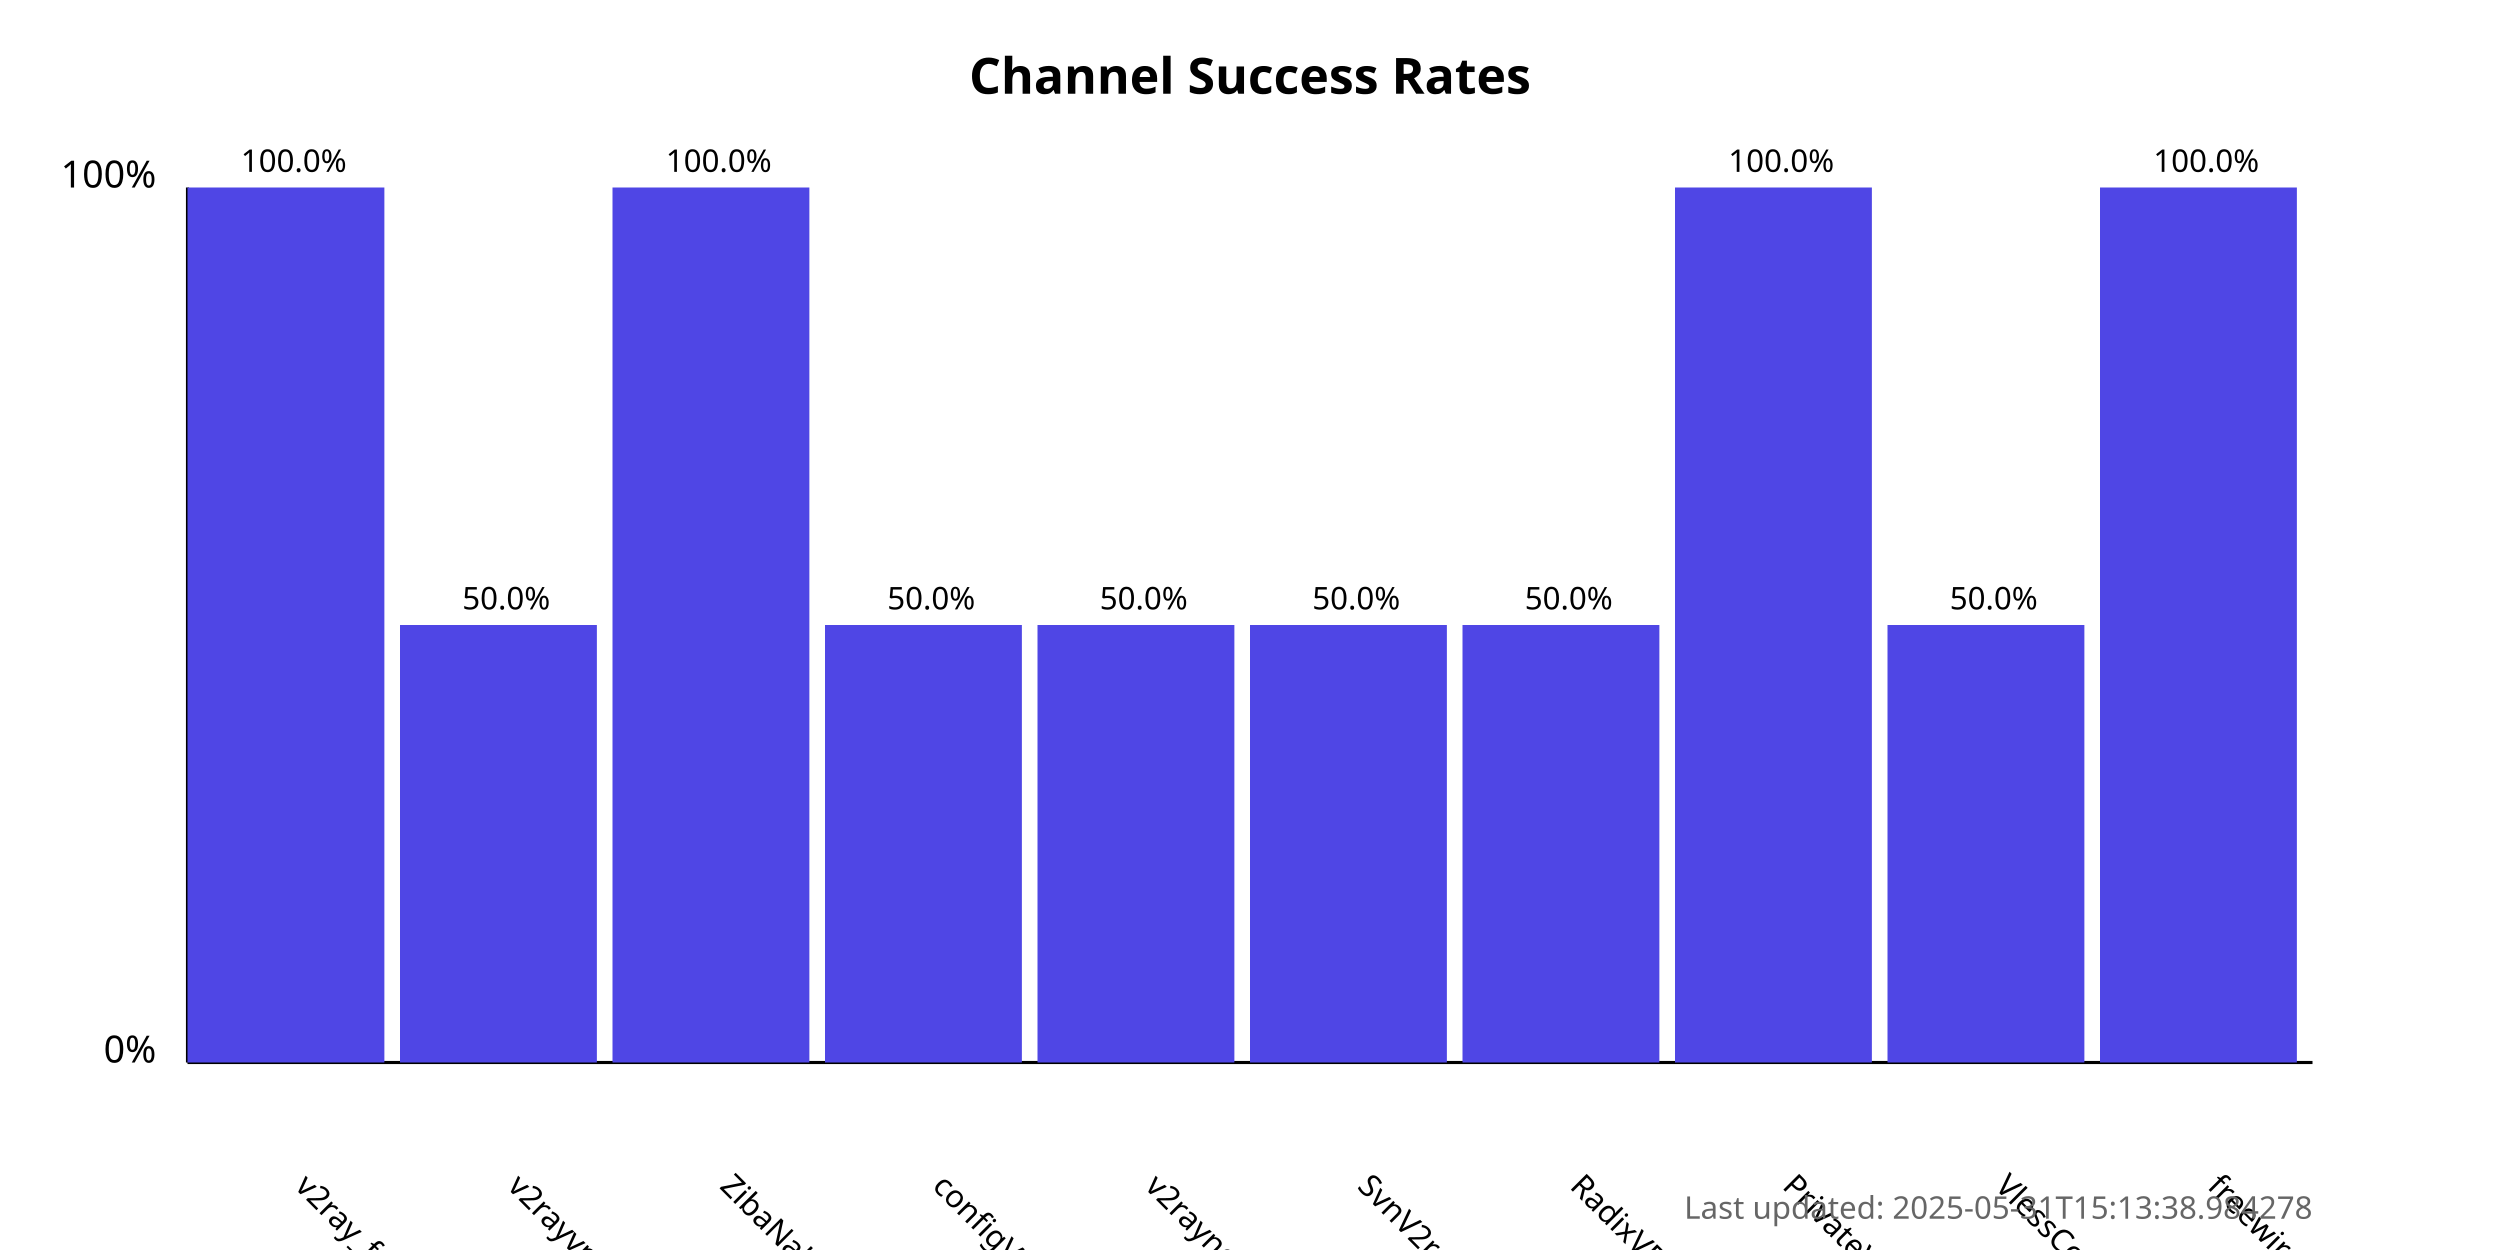
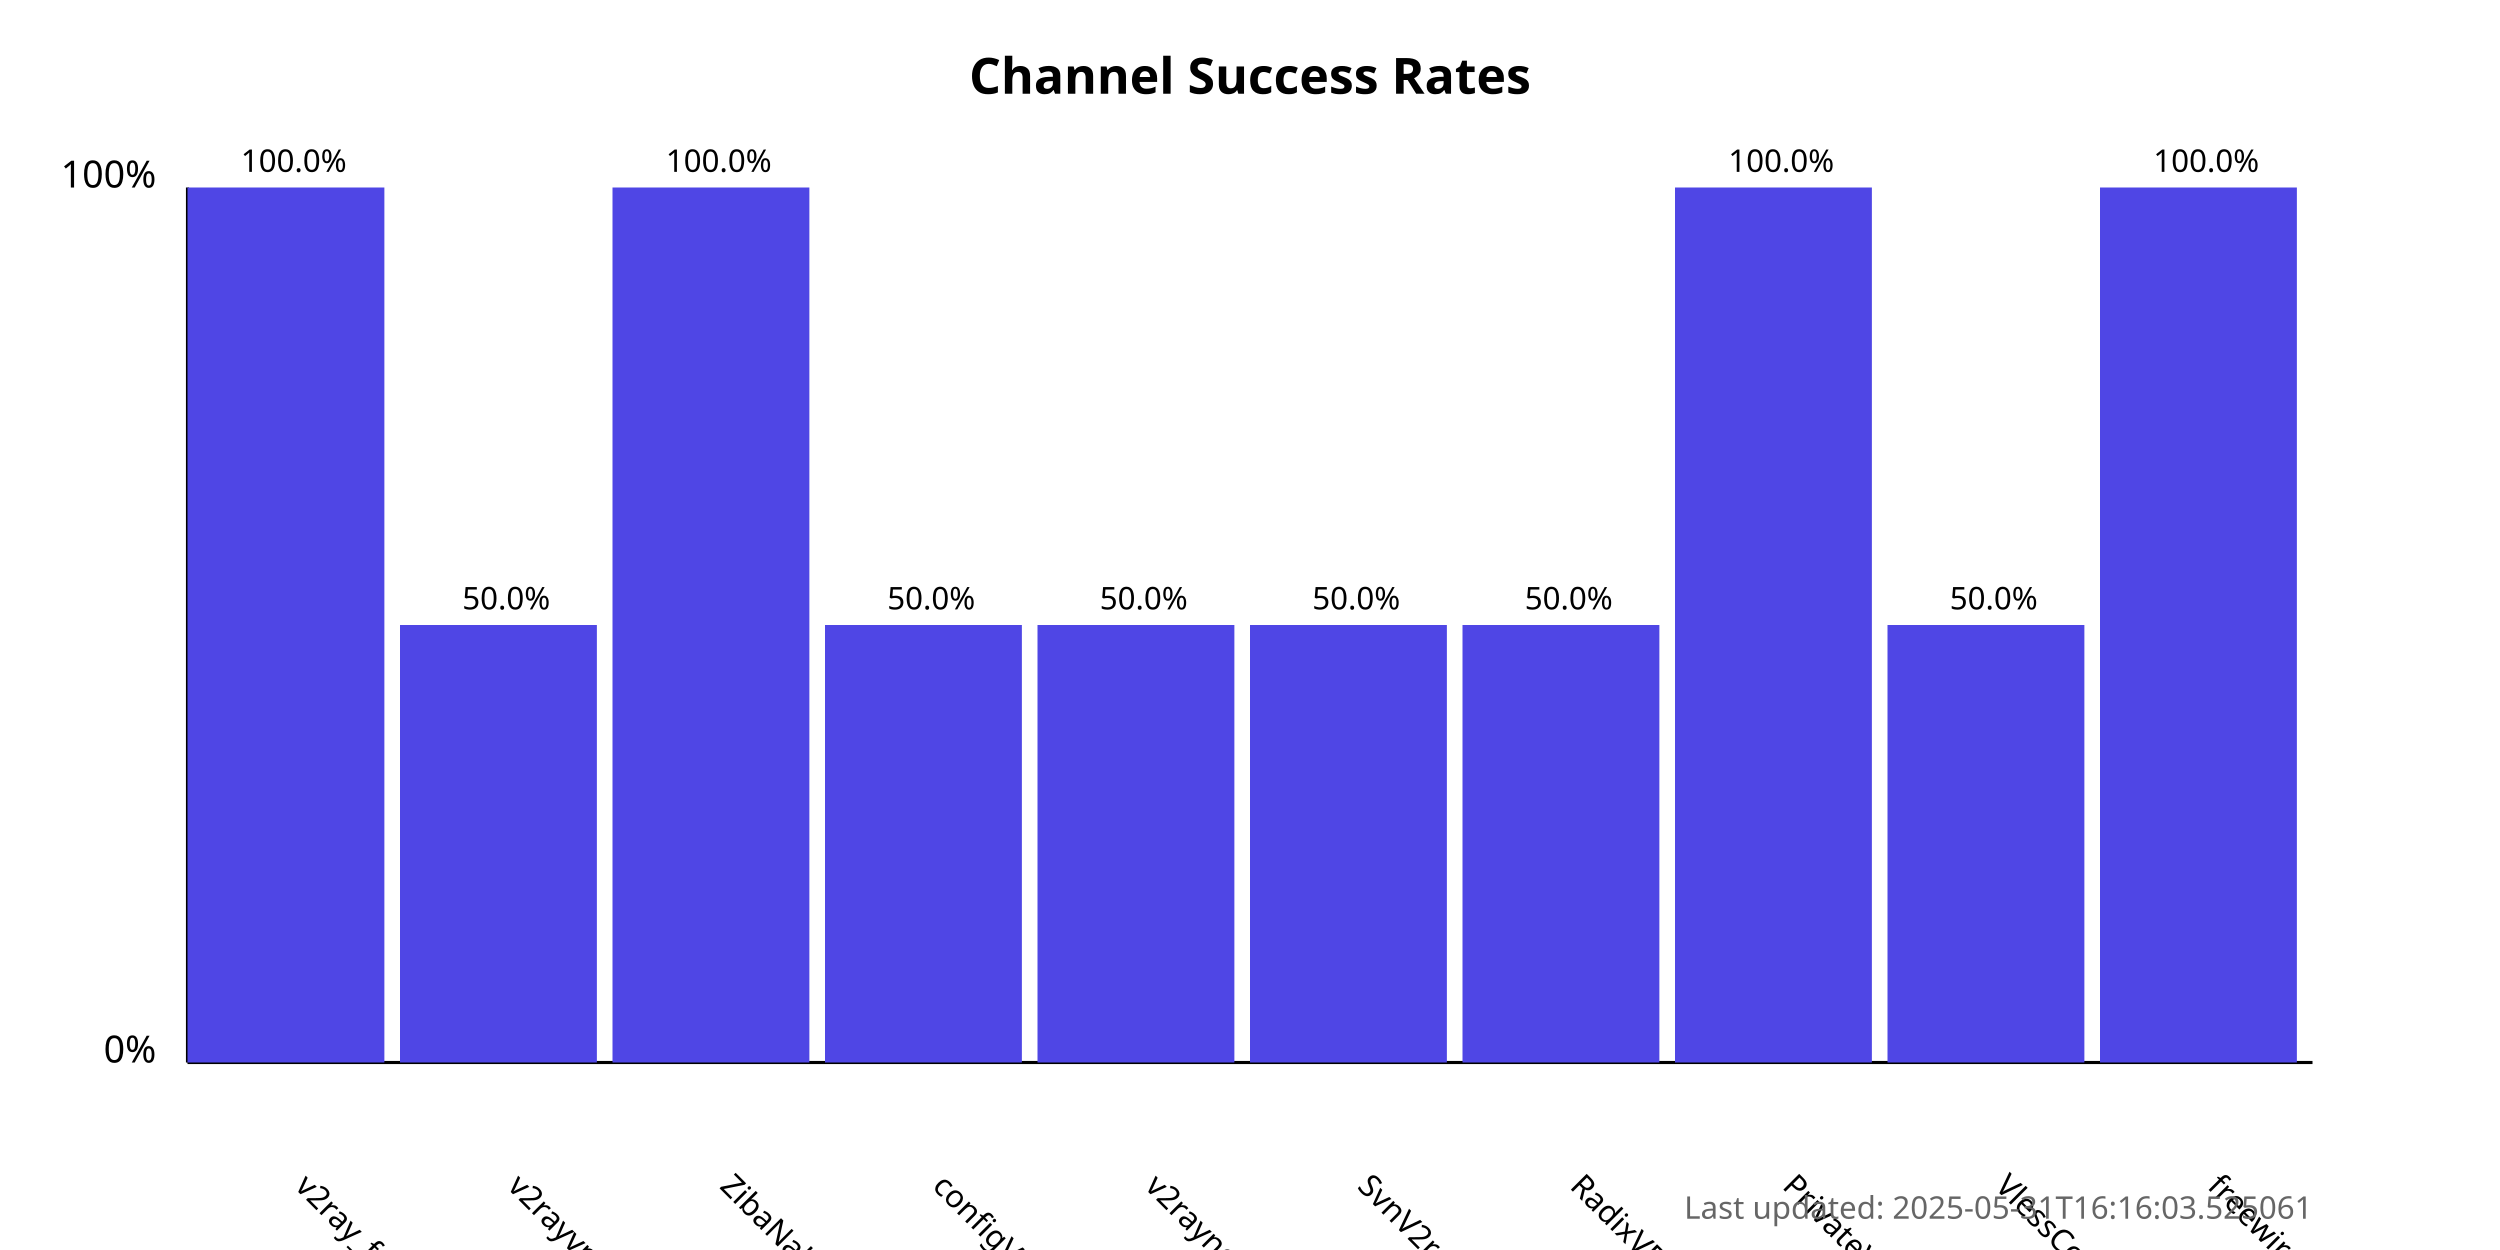
<svg xmlns="http://www.w3.org/2000/svg" width="800" height="400">
  <style>
            .chart-title { font: bold 16px sans-serif; }
            .axis-label { font: 12px sans-serif; }
            .tick-label { font: 10px sans-serif; }
            .bar { fill: #4f46e5; }
            .bar:hover { fill: #6366f1; }
            .timestamp { font: 10px sans-serif; fill: #666; }
        </style>
  <text x="400.0" y="30" text-anchor="middle" class="chart-title">
            Channel Success Rates
        </text>
  <line x1="60" y1="340" x2="60" y2="60" stroke="black" stroke-width="1" />
  <line x1="60" y1="340" x2="740" y2="340" stroke="black" stroke-width="1" />
  <text x="50" y="340" text-anchor="end" class="axis-label">0%</text>
  <text x="50" y="60" text-anchor="end" class="axis-label">100%</text>
  <g>
    <rect x="60" y="60.0" width="63.0" height="280.0" class="bar" />
    <text x="94.0" y="380" transform="rotate(45, 94.0, 380)" text-anchor="start" class="tick-label">
                v2ray_free_conf
            </text>
    <text x="94.0" y="55.0" text-anchor="middle" class="tick-label">
                100.0%
            </text>
  </g>
  <g>
    <rect x="128.0" y="200.0" width="63.0" height="140.0" class="bar" />
    <text x="162.0" y="380" transform="rotate(45, 162.0, 380)" text-anchor="start" class="tick-label">
                v2rayvpno
            </text>
    <text x="162.0" y="195.0" text-anchor="middle" class="tick-label">
                50.0%
            </text>
  </g>
  <g>
    <rect x="196.0" y="60.0" width="63.0" height="280.0" class="bar" />
    <text x="230.0" y="380" transform="rotate(45, 230.0, 380)" text-anchor="start" class="tick-label">
                ZibaNabz
            </text>
    <text x="230.0" y="55.0" text-anchor="middle" class="tick-label">
                100.0%
            </text>
  </g>
  <g>
    <rect x="264.0" y="200.0" width="63.0" height="140.0" class="bar" />
    <text x="298.0" y="380" transform="rotate(45, 298.0, 380)" text-anchor="start" class="tick-label">
                configV2rayForFree
            </text>
    <text x="298.0" y="195.0" text-anchor="middle" class="tick-label">
                50.0%
            </text>
  </g>
  <g>
    <rect x="332.0" y="200.0" width="63.0" height="140.0" class="bar" />
    <text x="366.0" y="380" transform="rotate(45, 366.0, 380)" text-anchor="start" class="tick-label">
                v2rayngvpn
            </text>
    <text x="366.0" y="195.0" text-anchor="middle" class="tick-label">
                50.0%
            </text>
  </g>
  <g>
    <rect x="400.0" y="200.0" width="63.0" height="140.0" class="bar" />
    <text x="434.0" y="380" transform="rotate(45, 434.0, 380)" text-anchor="start" class="tick-label">
                SvnV2ray
            </text>
    <text x="434.0" y="195.0" text-anchor="middle" class="tick-label">
                50.0%
            </text>
  </g>
  <g>
    <rect x="468.0" y="200.0" width="63.0" height="140.0" class="bar" />
    <text x="502.0" y="380" transform="rotate(45, 502.0, 380)" text-anchor="start" class="tick-label">
                RadixVPN
            </text>
    <text x="502.0" y="195.0" text-anchor="middle" class="tick-label">
                50.0%
            </text>
  </g>
  <g>
    <rect x="536.0" y="60.0" width="63.0" height="280.0" class="bar" />
    <text x="570.0" y="380" transform="rotate(45, 570.0, 380)" text-anchor="start" class="tick-label">
                PrivateVPNs
            </text>
    <text x="570.0" y="55.0" text-anchor="middle" class="tick-label">
                100.0%
            </text>
  </g>
  <g>
    <rect x="604.0" y="200.0" width="63.0" height="140.0" class="bar" />
    <text x="638.0" y="380" transform="rotate(45, 638.0, 380)" text-anchor="start" class="tick-label">
                VlessConfig
            </text>
    <text x="638.0" y="195.0" text-anchor="middle" class="tick-label">
                50.0%
            </text>
  </g>
  <g>
    <rect x="672.0" y="60.0" width="63.0" height="280.0" class="bar" />
    <text x="706.0" y="380" transform="rotate(45, 706.0, 380)" text-anchor="start" class="tick-label">
                freewireguard
            </text>
    <text x="706.0" y="55.0" text-anchor="middle" class="tick-label">
                100.0%
            </text>
  </g>
  <text x="740" y="390" text-anchor="end" class="timestamp">
-             Last updated: 2025-05-31T15:13:38.984278
+             Last updated: 2025-05-31T16:16:03.525061
        </text>
</svg>
